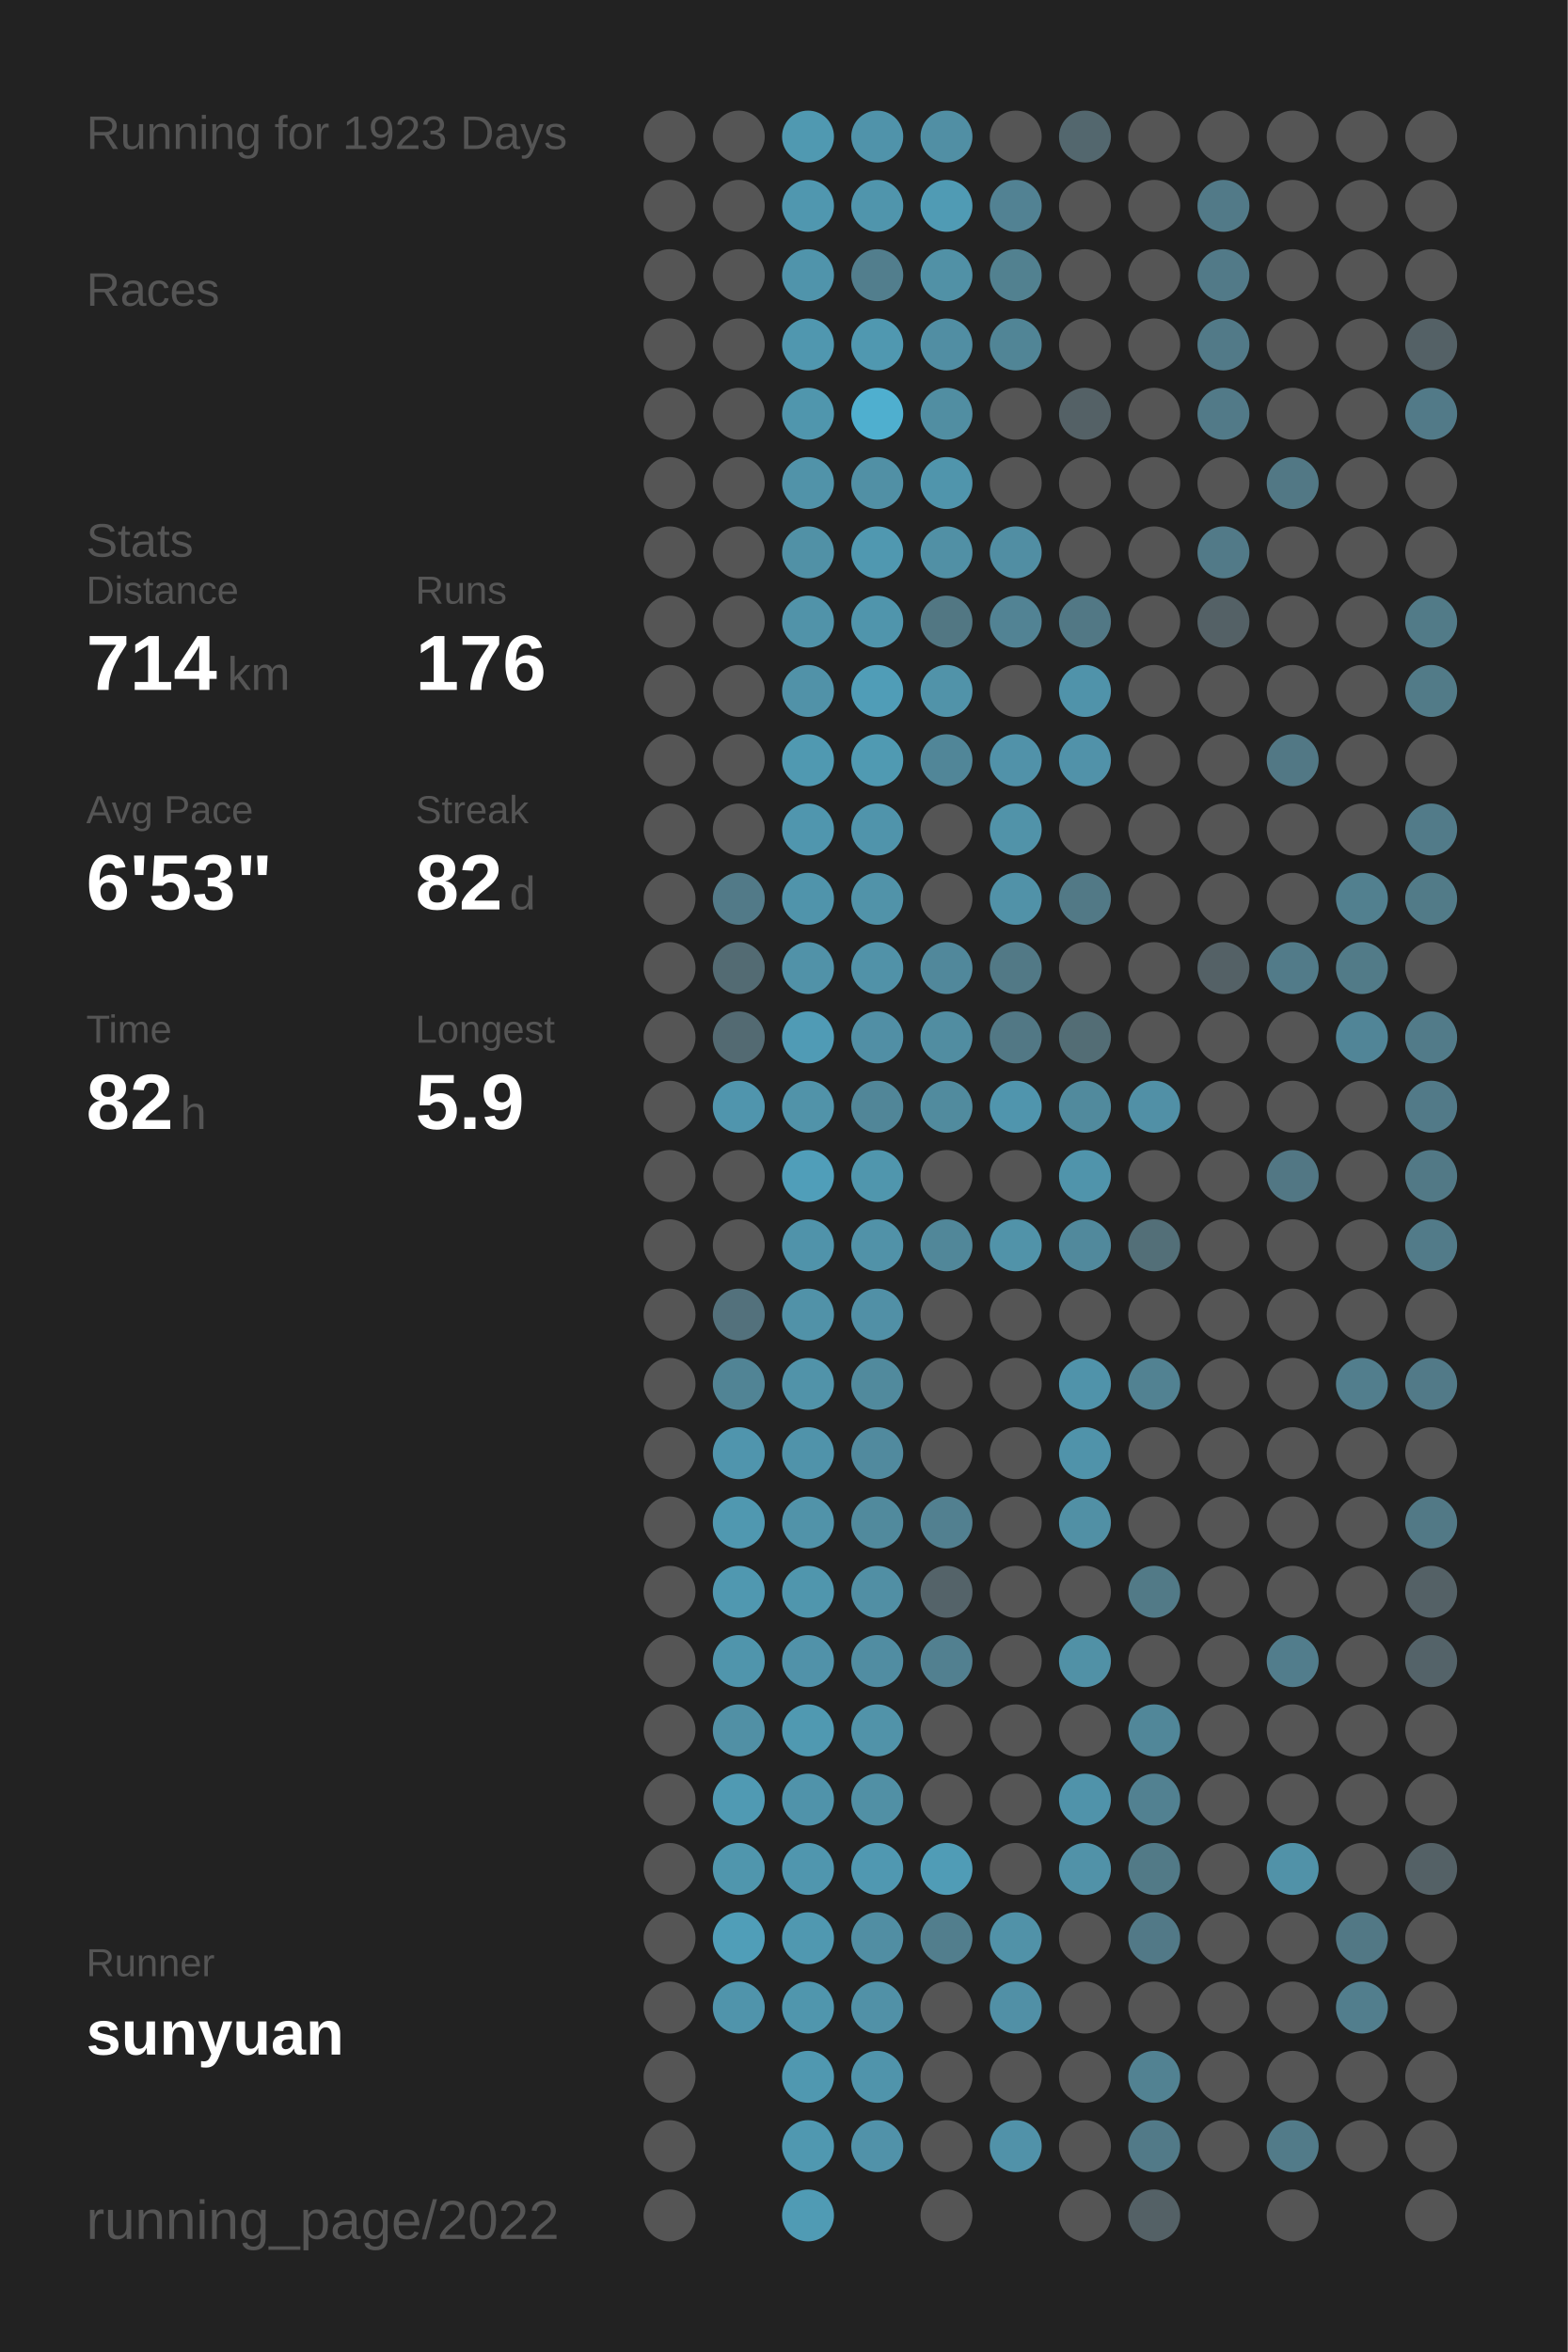
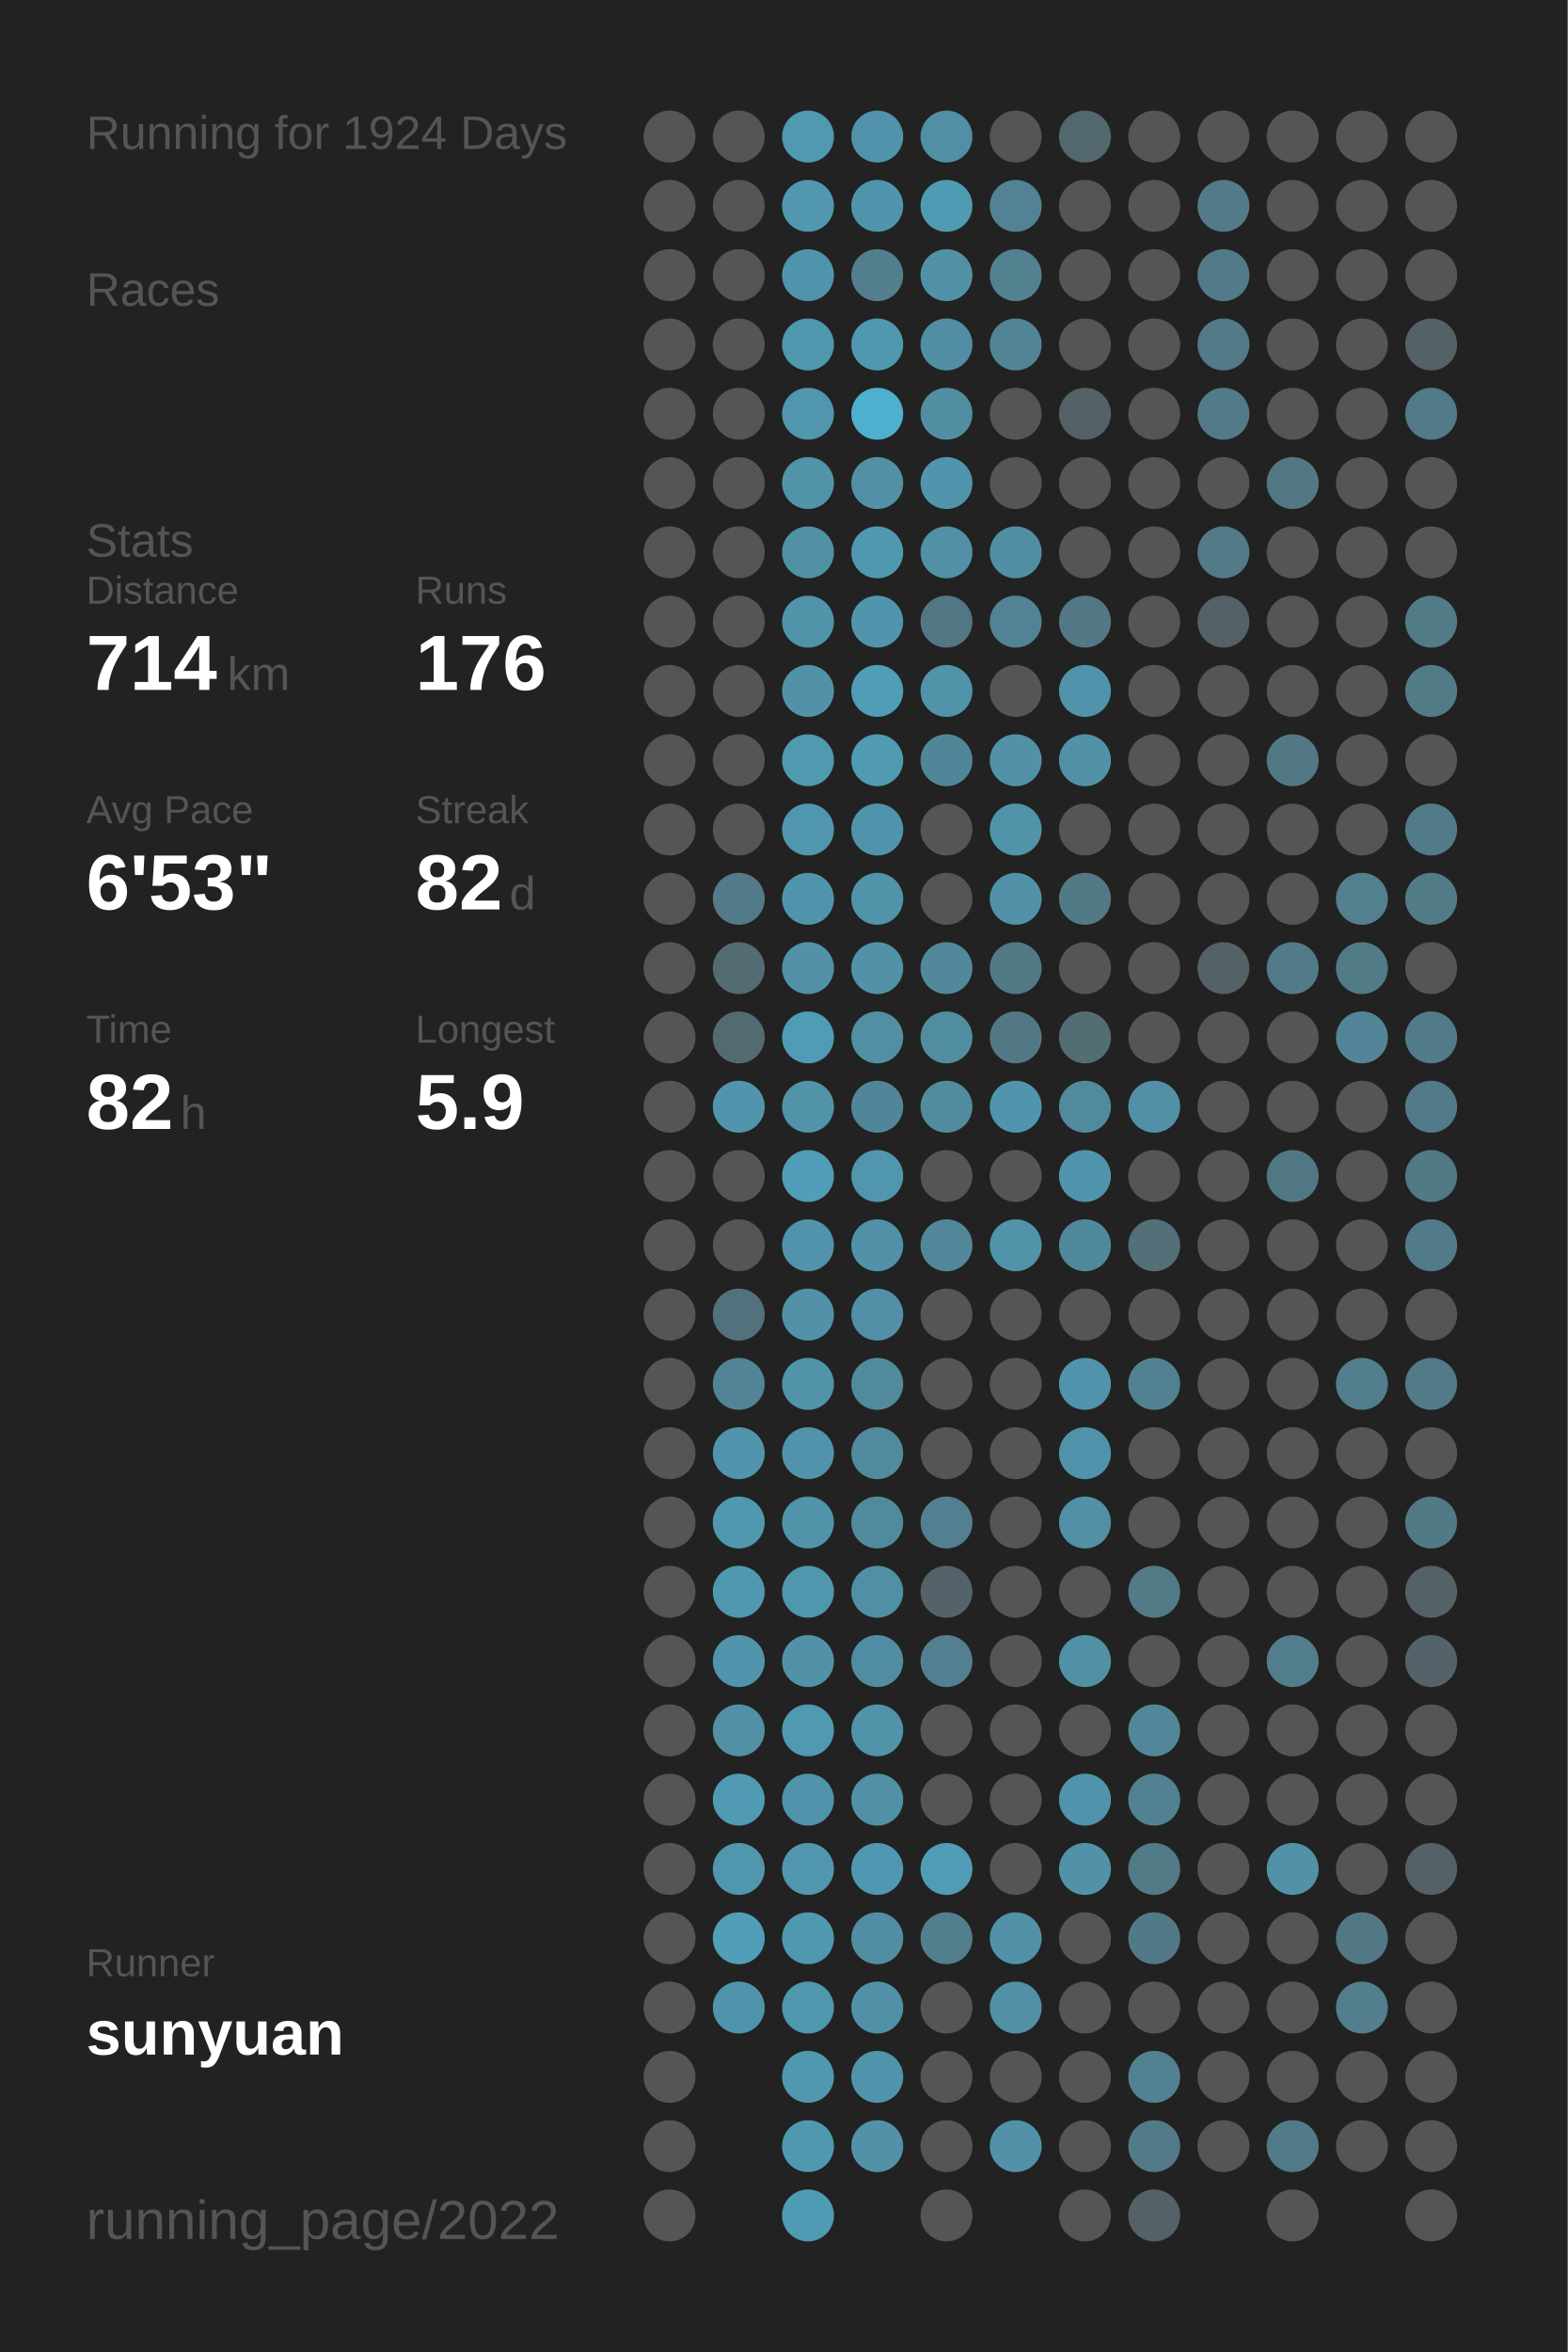
<svg xmlns="http://www.w3.org/2000/svg" baseProfile="full" height="300mm" version="1.1" viewBox="0,0,200,300" width="200mm">
  <defs />
  <rect fill="#222222" height="300" width="200" x="0" y="0" />
-   <text fill="#555555" style="font-size:6px; font-family:Arial;" x="11" y="19">Running for 1923 Days</text>
+   <text fill="#555555" style="font-size:6px; font-family:Arial;" x="11" y="19">Running for 1924 Days</text>
  <text fill="#555555" style="font-size:6px; font-family:Arial;" x="11" y="39">Races</text>
  <text fill="#555555" style="font-size:6px; font-family:Arial;" x="11" y="71">Stats</text>
  <text fill="#555555" style="font-size:5px; font-family:Arial;" x="11" y="77">Distance</text>
  <text fill="#FFFFFF" style="font-size:10px; font-family:Arial; font-weight:bold;" x="11" y="88">714</text>
  <text fill="#555555" style="font-size:6px; font-family:Arial;" x="29" y="88">km</text>
  <text fill="#555555" style="font-size:5px; font-family:Arial;" x="53" y="77">Runs</text>
  <text fill="#FFFFFF" style="font-size:10px; font-family:Arial; font-weight:bold;" x="53" y="88">176</text>
  <text fill="#555555" style="font-size:5px; font-family:Arial;" x="11" y="105">Avg Pace</text>
  <text fill="#FFFFFF" style="font-size:10px; font-family:Arial; font-weight:bold;" x="11" y="116">6'53"</text>
  <text fill="#555555" style="font-size:5px; font-family:Arial;" x="53" y="105">Streak</text>
  <text fill="#FFFFFF" style="font-size:10px; font-family:Arial; font-weight:bold;" x="53" y="116">82</text>
  <text fill="#555555" style="font-size:6px; font-family:Arial;" x="65" y="116">d</text>
  <text fill="#555555" style="font-size:5px; font-family:Arial;" x="11" y="133">Time</text>
  <text fill="#FFFFFF" style="font-size:10px; font-family:Arial; font-weight:bold;" x="11" y="144">82</text>
  <text fill="#555555" style="font-size:6px; font-family:Arial;" x="23" y="144">h</text>
  <text fill="#555555" style="font-size:5px; font-family:Arial;" x="53" y="133">Longest</text>
  <text fill="#FFFFFF" style="font-size:10px; font-family:Arial; font-weight:bold;" x="53" y="144">5.9</text>
  <text fill="#555555" style="font-size:5px; font-family:Arial;" x="11" y="252.065">Runner</text>
  <text fill="#FFFFFF" style="font-size:8px; font-family:Arial; font-weight:bold;" x="11" y="262.065">sunyuan</text>
  <text fill="#555555" style="font-size:7px; font-family:Arial;" x="11" y="285.581">running_page/2022</text>
  <circle cx="85.417" cy="17.419" fill="#555555" r="3.312" />
  <circle cx="85.417" cy="26.258" fill="#555555" r="3.312" />
  <circle cx="85.417" cy="35.097" fill="#555555" r="3.312" />
  <circle cx="85.417" cy="43.935" fill="#555555" r="3.312" />
  <circle cx="85.417" cy="52.774" fill="#555555" r="3.312" />
  <circle cx="85.417" cy="61.613" fill="#555555" r="3.312" />
  <circle cx="85.417" cy="70.452" fill="#555555" r="3.312" />
  <circle cx="85.417" cy="79.29" fill="#555555" r="3.312" />
  <circle cx="85.417" cy="88.129" fill="#555555" r="3.312" />
  <circle cx="85.417" cy="96.968" fill="#555555" r="3.312" />
  <circle cx="85.417" cy="105.806" fill="#555555" r="3.312" />
  <circle cx="85.417" cy="114.645" fill="#555555" r="3.312" />
  <circle cx="85.417" cy="123.484" fill="#555555" r="3.312" />
  <circle cx="85.417" cy="132.323" fill="#555555" r="3.312" />
  <circle cx="85.417" cy="141.161" fill="#555555" r="3.312" />
  <circle cx="85.417" cy="150" fill="#555555" r="3.312" />
  <circle cx="85.417" cy="158.839" fill="#555555" r="3.312" />
  <circle cx="85.417" cy="167.677" fill="#555555" r="3.312" />
  <circle cx="85.417" cy="176.516" fill="#555555" r="3.312" />
  <circle cx="85.417" cy="185.355" fill="#555555" r="3.312" />
  <circle cx="85.417" cy="194.194" fill="#555555" r="3.312" />
  <circle cx="85.417" cy="203.032" fill="#555555" r="3.312" />
  <circle cx="85.417" cy="211.871" fill="#555555" r="3.312" />
  <circle cx="85.417" cy="220.71" fill="#555555" r="3.312" />
  <circle cx="85.417" cy="229.548" fill="#555555" r="3.312" />
  <circle cx="85.417" cy="238.387" fill="#555555" r="3.312" />
  <circle cx="85.417" cy="247.226" fill="#555555" r="3.312" />
  <circle cx="85.417" cy="256.065" fill="#555555" r="3.312" />
  <circle cx="85.417" cy="264.903" fill="#555555" r="3.312" />
  <circle cx="85.417" cy="273.742" fill="#555555" r="3.312" />
  <circle cx="85.417" cy="282.581" fill="#555555" r="3.312" />
  <circle cx="94.25" cy="17.419" fill="#555555" r="3.312" />
  <circle cx="94.25" cy="26.258" fill="#555555" r="3.312" />
  <circle cx="94.25" cy="35.097" fill="#555555" r="3.312" />
  <circle cx="94.25" cy="43.935" fill="#555555" r="3.312" />
  <circle cx="94.25" cy="52.774" fill="#555555" r="3.312" />
  <circle cx="94.25" cy="61.613" fill="#555555" r="3.312" />
  <circle cx="94.25" cy="70.452" fill="#555555" r="3.312" />
  <circle cx="94.25" cy="79.29" fill="#555555" r="3.312" />
  <circle cx="94.25" cy="88.129" fill="#555555" r="3.312" />
  <circle cx="94.25" cy="96.968" fill="#555555" r="3.312" />
  <circle cx="94.25" cy="105.806" fill="#555555" r="3.312" />
  <circle cx="94.25" cy="114.645" fill="#527a88" r="3.312" />
  <circle cx="94.25" cy="123.484" fill="#536b73" r="3.312" />
  <circle cx="94.25" cy="132.323" fill="#536a72" r="3.312" />
  <circle cx="94.25" cy="141.161" fill="#5095ad" r="3.312" />
  <circle cx="94.25" cy="150" fill="#555555" r="3.312" />
  <circle cx="94.25" cy="158.839" fill="#555555" r="3.312" />
  <circle cx="94.25" cy="167.677" fill="#53717c" r="3.312" />
  <circle cx="94.25" cy="176.516" fill="#518495" r="3.312" />
  <circle cx="94.25" cy="185.355" fill="#5095ad" r="3.312" />
  <circle cx="94.25" cy="194.194" fill="#5098b0" r="3.312" />
  <circle cx="94.25" cy="203.032" fill="#5098b0" r="3.312" />
  <circle cx="94.25" cy="211.871" fill="#5095ac" r="3.312" />
  <circle cx="94.25" cy="220.71" fill="#5190a5" r="3.312" />
  <circle cx="94.25" cy="229.548" fill="#509ab3" r="3.312" />
  <circle cx="94.25" cy="238.387" fill="#5096ad" r="3.312" />
  <circle cx="94.25" cy="247.226" fill="#509eb8" r="3.312" />
  <circle cx="94.25" cy="256.065" fill="#5094ab" r="3.312" />
  <circle cx="103.083" cy="17.419" fill="#5099b1" r="3.312" />
  <circle cx="103.083" cy="26.258" fill="#5097af" r="3.312" />
  <circle cx="103.083" cy="35.097" fill="#5094ab" r="3.312" />
  <circle cx="103.083" cy="43.935" fill="#5097af" r="3.312" />
  <circle cx="103.083" cy="52.774" fill="#5096ad" r="3.312" />
  <circle cx="103.083" cy="61.613" fill="#5193a9" r="3.312" />
  <circle cx="103.083" cy="70.452" fill="#5191a6" r="3.312" />
  <circle cx="103.083" cy="79.29" fill="#5193a9" r="3.312" />
  <circle cx="103.083" cy="88.129" fill="#5192a8" r="3.312" />
  <circle cx="103.083" cy="96.968" fill="#5099b1" r="3.312" />
  <circle cx="103.083" cy="105.806" fill="#5096ae" r="3.312" />
  <circle cx="103.083" cy="114.645" fill="#5094ab" r="3.312" />
  <circle cx="103.083" cy="123.484" fill="#5192a8" r="3.312" />
  <circle cx="103.083" cy="132.323" fill="#509bb5" r="3.312" />
  <circle cx="103.083" cy="141.161" fill="#5193a9" r="3.312" />
  <circle cx="103.083" cy="150" fill="#509eb9" r="3.312" />
  <circle cx="103.083" cy="158.839" fill="#5093aa" r="3.312" />
  <circle cx="103.083" cy="167.677" fill="#5192a8" r="3.312" />
  <circle cx="103.083" cy="176.516" fill="#5193a9" r="3.312" />
  <circle cx="103.083" cy="185.355" fill="#5093aa" r="3.312" />
  <circle cx="103.083" cy="194.194" fill="#5193a9" r="3.312" />
  <circle cx="103.083" cy="203.032" fill="#5096ad" r="3.312" />
  <circle cx="103.083" cy="211.871" fill="#5192a9" r="3.312" />
  <circle cx="103.083" cy="220.71" fill="#5099b1" r="3.312" />
  <circle cx="103.083" cy="229.548" fill="#5093aa" r="3.312" />
  <circle cx="103.083" cy="238.387" fill="#5096ae" r="3.312" />
  <circle cx="103.083" cy="247.226" fill="#5098b0" r="3.312" />
  <circle cx="103.083" cy="256.065" fill="#5096ad" r="3.312" />
  <circle cx="103.083" cy="264.903" fill="#5098b0" r="3.312" />
  <circle cx="103.083" cy="273.742" fill="#5098b0" r="3.312" />
  <circle cx="103.083" cy="282.581" fill="#509bb4" r="3.312" />
  <circle cx="111.917" cy="17.419" fill="#5093aa" r="3.312" />
  <circle cx="111.917" cy="26.258" fill="#5095ac" r="3.312" />
  <circle cx="111.917" cy="35.097" fill="#527e8d" r="3.312" />
  <circle cx="111.917" cy="43.935" fill="#5098b0" r="3.312" />
  <circle cx="111.917" cy="52.774" fill="#4fafcf" r="3.312" />
  <circle cx="111.917" cy="61.613" fill="#5190a5" r="3.312" />
  <circle cx="111.917" cy="70.452" fill="#5098b0" r="3.312" />
  <circle cx="111.917" cy="79.29" fill="#5095ac" r="3.312" />
  <circle cx="111.917" cy="88.129" fill="#509db7" r="3.312" />
  <circle cx="111.917" cy="96.968" fill="#509ab2" r="3.312" />
  <circle cx="111.917" cy="105.806" fill="#5094ab" r="3.312" />
  <circle cx="111.917" cy="114.645" fill="#5193a9" r="3.312" />
  <circle cx="111.917" cy="123.484" fill="#5192a8" r="3.312" />
  <circle cx="111.917" cy="132.323" fill="#518fa5" r="3.312" />
  <circle cx="111.917" cy="141.161" fill="#518698" r="3.312" />
  <circle cx="111.917" cy="150" fill="#5096ad" r="3.312" />
  <circle cx="111.917" cy="158.839" fill="#5192a8" r="3.312" />
  <circle cx="111.917" cy="167.677" fill="#5190a6" r="3.312" />
  <circle cx="111.917" cy="176.516" fill="#518a9d" r="3.312" />
  <circle cx="111.917" cy="185.355" fill="#518a9e" r="3.312" />
  <circle cx="111.917" cy="194.194" fill="#518a9d" r="3.312" />
  <circle cx="111.917" cy="203.032" fill="#518fa4" r="3.312" />
  <circle cx="111.917" cy="211.871" fill="#518da2" r="3.312" />
  <circle cx="111.917" cy="220.71" fill="#5193a9" r="3.312" />
  <circle cx="111.917" cy="229.548" fill="#5190a5" r="3.312" />
  <circle cx="111.917" cy="238.387" fill="#5098b1" r="3.312" />
  <circle cx="111.917" cy="247.226" fill="#518ea3" r="3.312" />
  <circle cx="111.917" cy="256.065" fill="#5191a7" r="3.312" />
  <circle cx="111.917" cy="264.903" fill="#5094ab" r="3.312" />
  <circle cx="111.917" cy="273.742" fill="#5192a9" r="3.312" />
  <circle cx="120.75" cy="17.419" fill="#518fa4" r="3.312" />
  <circle cx="120.75" cy="26.258" fill="#509bb4" r="3.312" />
  <circle cx="120.75" cy="35.097" fill="#5191a6" r="3.312" />
  <circle cx="120.75" cy="43.935" fill="#518ea3" r="3.312" />
  <circle cx="120.75" cy="52.774" fill="#518ea2" r="3.312" />
  <circle cx="120.75" cy="61.613" fill="#5095ac" r="3.312" />
  <circle cx="120.75" cy="70.452" fill="#5190a5" r="3.312" />
  <circle cx="120.75" cy="79.29" fill="#527783" r="3.312" />
  <circle cx="120.75" cy="88.129" fill="#5193a9" r="3.312" />
  <circle cx="120.75" cy="96.968" fill="#518698" r="3.312" />
  <circle cx="120.75" cy="105.806" fill="#555555" r="3.312" />
  <circle cx="120.75" cy="114.645" fill="#555555" r="3.312" />
  <circle cx="120.75" cy="123.484" fill="#51889b" r="3.312" />
  <circle cx="120.75" cy="132.323" fill="#518da1" r="3.312" />
  <circle cx="120.75" cy="141.161" fill="#518b9e" r="3.312" />
  <circle cx="120.75" cy="150" fill="#555555" r="3.312" />
  <circle cx="120.75" cy="158.839" fill="#518799" r="3.312" />
  <circle cx="120.75" cy="167.677" fill="#555555" r="3.312" />
  <circle cx="120.75" cy="176.516" fill="#555555" r="3.312" />
  <circle cx="120.75" cy="185.355" fill="#555555" r="3.312" />
  <circle cx="120.75" cy="194.194" fill="#528090" r="3.312" />
  <circle cx="120.75" cy="203.032" fill="#546369" r="3.312" />
  <circle cx="120.75" cy="211.871" fill="#528090" r="3.312" />
  <circle cx="120.75" cy="220.71" fill="#555555" r="3.312" />
  <circle cx="120.75" cy="229.548" fill="#555555" r="3.312" />
  <circle cx="120.75" cy="238.387" fill="#509cb6" r="3.312" />
  <circle cx="120.75" cy="247.226" fill="#527e8d" r="3.312" />
  <circle cx="120.75" cy="256.065" fill="#555555" r="3.312" />
  <circle cx="120.75" cy="264.903" fill="#555555" r="3.312" />
  <circle cx="120.75" cy="273.742" fill="#555555" r="3.312" />
  <circle cx="120.75" cy="282.581" fill="#555555" r="3.312" />
  <circle cx="129.583" cy="17.419" fill="#555555" r="3.312" />
  <circle cx="129.583" cy="26.258" fill="#528293" r="3.312" />
  <circle cx="129.583" cy="35.097" fill="#528190" r="3.312" />
  <circle cx="129.583" cy="43.935" fill="#518596" r="3.312" />
  <circle cx="129.583" cy="52.774" fill="#555555" r="3.312" />
  <circle cx="129.583" cy="61.613" fill="#555555" r="3.312" />
  <circle cx="129.583" cy="70.452" fill="#518ea3" r="3.312" />
  <circle cx="129.583" cy="79.29" fill="#528394" r="3.312" />
  <circle cx="129.583" cy="88.129" fill="#555555" r="3.312" />
  <circle cx="129.583" cy="96.968" fill="#5192a9" r="3.312" />
  <circle cx="129.583" cy="105.806" fill="#5193a9" r="3.312" />
  <circle cx="129.583" cy="114.645" fill="#5192a8" r="3.312" />
  <circle cx="129.583" cy="123.484" fill="#527986" r="3.312" />
  <circle cx="129.583" cy="132.323" fill="#527885" r="3.312" />
  <circle cx="129.583" cy="141.161" fill="#5095ad" r="3.312" />
  <circle cx="129.583" cy="150" fill="#555555" r="3.312" />
  <circle cx="129.583" cy="158.839" fill="#5193a9" r="3.312" />
  <circle cx="129.583" cy="167.677" fill="#555555" r="3.312" />
  <circle cx="129.583" cy="176.516" fill="#555555" r="3.312" />
  <circle cx="129.583" cy="185.355" fill="#555555" r="3.312" />
  <circle cx="129.583" cy="194.194" fill="#555555" r="3.312" />
  <circle cx="129.583" cy="203.032" fill="#555555" r="3.312" />
  <circle cx="129.583" cy="211.871" fill="#555555" r="3.312" />
  <circle cx="129.583" cy="220.71" fill="#555555" r="3.312" />
  <circle cx="129.583" cy="229.548" fill="#555555" r="3.312" />
  <circle cx="129.583" cy="238.387" fill="#555555" r="3.312" />
  <circle cx="129.583" cy="247.226" fill="#5192a8" r="3.312" />
  <circle cx="129.583" cy="256.065" fill="#5190a6" r="3.312" />
  <circle cx="129.583" cy="264.903" fill="#555555" r="3.312" />
  <circle cx="129.583" cy="273.742" fill="#5192a9" r="3.312" />
  <circle cx="138.417" cy="17.419" fill="#53676e" r="3.312" />
  <circle cx="138.417" cy="26.258" fill="#555555" r="3.312" />
  <circle cx="138.417" cy="35.097" fill="#555555" r="3.312" />
  <circle cx="138.417" cy="43.935" fill="#555555" r="3.312" />
  <circle cx="138.417" cy="52.774" fill="#546166" r="3.312" />
  <circle cx="138.417" cy="61.613" fill="#555555" r="3.312" />
  <circle cx="138.417" cy="70.452" fill="#555555" r="3.312" />
  <circle cx="138.417" cy="79.29" fill="#527885" r="3.312" />
  <circle cx="138.417" cy="88.129" fill="#5093aa" r="3.312" />
  <circle cx="138.417" cy="96.968" fill="#5192a9" r="3.312" />
  <circle cx="138.417" cy="105.806" fill="#555555" r="3.312" />
  <circle cx="138.417" cy="114.645" fill="#527986" r="3.312" />
  <circle cx="138.417" cy="123.484" fill="#555555" r="3.312" />
  <circle cx="138.417" cy="132.323" fill="#536d75" r="3.312" />
  <circle cx="138.417" cy="141.161" fill="#518a9d" r="3.312" />
  <circle cx="138.417" cy="150" fill="#5094ab" r="3.312" />
  <circle cx="138.417" cy="158.839" fill="#51899c" r="3.312" />
  <circle cx="138.417" cy="167.677" fill="#555555" r="3.312" />
  <circle cx="138.417" cy="176.516" fill="#5093aa" r="3.312" />
  <circle cx="138.417" cy="185.355" fill="#5093aa" r="3.312" />
  <circle cx="138.417" cy="194.194" fill="#5190a5" r="3.312" />
  <circle cx="138.417" cy="203.032" fill="#555555" r="3.312" />
  <circle cx="138.417" cy="211.871" fill="#5191a6" r="3.312" />
  <circle cx="138.417" cy="220.71" fill="#555555" r="3.312" />
  <circle cx="138.417" cy="229.548" fill="#5093aa" r="3.312" />
  <circle cx="138.417" cy="238.387" fill="#5192a8" r="3.312" />
  <circle cx="138.417" cy="247.226" fill="#555555" r="3.312" />
  <circle cx="138.417" cy="256.065" fill="#555555" r="3.312" />
  <circle cx="138.417" cy="264.903" fill="#555555" r="3.312" />
  <circle cx="138.417" cy="273.742" fill="#555555" r="3.312" />
  <circle cx="138.417" cy="282.581" fill="#555555" r="3.312" />
  <circle cx="147.25" cy="17.419" fill="#555555" r="3.312" />
  <circle cx="147.25" cy="26.258" fill="#555555" r="3.312" />
  <circle cx="147.25" cy="35.097" fill="#555555" r="3.312" />
  <circle cx="147.25" cy="43.935" fill="#555555" r="3.312" />
  <circle cx="147.25" cy="52.774" fill="#555555" r="3.312" />
  <circle cx="147.25" cy="61.613" fill="#555555" r="3.312" />
  <circle cx="147.25" cy="70.452" fill="#555555" r="3.312" />
  <circle cx="147.25" cy="79.29" fill="#555555" r="3.312" />
  <circle cx="147.25" cy="88.129" fill="#555555" r="3.312" />
  <circle cx="147.25" cy="96.968" fill="#555555" r="3.312" />
  <circle cx="147.25" cy="105.806" fill="#555555" r="3.312" />
  <circle cx="147.25" cy="114.645" fill="#555555" r="3.312" />
  <circle cx="147.25" cy="123.484" fill="#555555" r="3.312" />
  <circle cx="147.25" cy="132.323" fill="#555555" r="3.312" />
  <circle cx="147.25" cy="141.161" fill="#5190a6" r="3.312" />
  <circle cx="147.25" cy="150" fill="#555555" r="3.312" />
  <circle cx="147.25" cy="158.839" fill="#536f78" r="3.312" />
  <circle cx="147.25" cy="167.677" fill="#555555" r="3.312" />
  <circle cx="147.25" cy="176.516" fill="#528292" r="3.312" />
  <circle cx="147.25" cy="185.355" fill="#555555" r="3.312" />
  <circle cx="147.25" cy="194.194" fill="#555555" r="3.312" />
  <circle cx="147.25" cy="203.032" fill="#527a87" r="3.312" />
  <circle cx="147.25" cy="211.871" fill="#555555" r="3.312" />
  <circle cx="147.25" cy="220.71" fill="#518799" r="3.312" />
  <circle cx="147.25" cy="229.548" fill="#528191" r="3.312" />
  <circle cx="147.25" cy="238.387" fill="#527a87" r="3.312" />
  <circle cx="147.25" cy="247.226" fill="#527987" r="3.312" />
  <circle cx="147.25" cy="256.065" fill="#555555" r="3.312" />
  <circle cx="147.25" cy="264.903" fill="#528292" r="3.312" />
  <circle cx="147.25" cy="273.742" fill="#527a88" r="3.312" />
  <circle cx="147.25" cy="282.581" fill="#546166" r="3.312" />
  <circle cx="156.083" cy="17.419" fill="#555555" r="3.312" />
  <circle cx="156.083" cy="26.258" fill="#527a88" r="3.312" />
  <circle cx="156.083" cy="35.097" fill="#527a88" r="3.312" />
  <circle cx="156.083" cy="43.935" fill="#527a88" r="3.312" />
  <circle cx="156.083" cy="52.774" fill="#527a88" r="3.312" />
  <circle cx="156.083" cy="61.613" fill="#555555" r="3.312" />
  <circle cx="156.083" cy="70.452" fill="#527a88" r="3.312" />
  <circle cx="156.083" cy="79.29" fill="#546166" r="3.312" />
  <circle cx="156.083" cy="88.129" fill="#555555" r="3.312" />
  <circle cx="156.083" cy="96.968" fill="#555555" r="3.312" />
  <circle cx="156.083" cy="105.806" fill="#555555" r="3.312" />
  <circle cx="156.083" cy="114.645" fill="#555555" r="3.312" />
  <circle cx="156.083" cy="123.484" fill="#546166" r="3.312" />
  <circle cx="156.083" cy="132.323" fill="#555555" r="3.312" />
  <circle cx="156.083" cy="141.161" fill="#555555" r="3.312" />
  <circle cx="156.083" cy="150" fill="#555555" r="3.312" />
  <circle cx="156.083" cy="158.839" fill="#555555" r="3.312" />
  <circle cx="156.083" cy="167.677" fill="#555555" r="3.312" />
  <circle cx="156.083" cy="176.516" fill="#555555" r="3.312" />
  <circle cx="156.083" cy="185.355" fill="#555555" r="3.312" />
  <circle cx="156.083" cy="194.194" fill="#555555" r="3.312" />
  <circle cx="156.083" cy="203.032" fill="#555555" r="3.312" />
  <circle cx="156.083" cy="211.871" fill="#555555" r="3.312" />
  <circle cx="156.083" cy="220.71" fill="#555555" r="3.312" />
  <circle cx="156.083" cy="229.548" fill="#555555" r="3.312" />
  <circle cx="156.083" cy="238.387" fill="#555555" r="3.312" />
  <circle cx="156.083" cy="247.226" fill="#555555" r="3.312" />
  <circle cx="156.083" cy="256.065" fill="#555555" r="3.312" />
  <circle cx="156.083" cy="264.903" fill="#555555" r="3.312" />
  <circle cx="156.083" cy="273.742" fill="#555555" r="3.312" />
  <circle cx="164.917" cy="17.419" fill="#555555" r="3.312" />
  <circle cx="164.917" cy="26.258" fill="#555555" r="3.312" />
  <circle cx="164.917" cy="35.097" fill="#555555" r="3.312" />
  <circle cx="164.917" cy="43.935" fill="#555555" r="3.312" />
  <circle cx="164.917" cy="52.774" fill="#555555" r="3.312" />
  <circle cx="164.917" cy="61.613" fill="#527885" r="3.312" />
  <circle cx="164.917" cy="70.452" fill="#555555" r="3.312" />
  <circle cx="164.917" cy="79.29" fill="#555555" r="3.312" />
  <circle cx="164.917" cy="88.129" fill="#555555" r="3.312" />
  <circle cx="164.917" cy="96.968" fill="#527885" r="3.312" />
  <circle cx="164.917" cy="105.806" fill="#555555" r="3.312" />
  <circle cx="164.917" cy="114.645" fill="#555555" r="3.312" />
  <circle cx="164.917" cy="123.484" fill="#527b89" r="3.312" />
  <circle cx="164.917" cy="132.323" fill="#555555" r="3.312" />
  <circle cx="164.917" cy="141.161" fill="#555555" r="3.312" />
  <circle cx="164.917" cy="150" fill="#527784" r="3.312" />
  <circle cx="164.917" cy="158.839" fill="#555555" r="3.312" />
  <circle cx="164.917" cy="167.677" fill="#555555" r="3.312" />
  <circle cx="164.917" cy="176.516" fill="#555555" r="3.312" />
  <circle cx="164.917" cy="185.355" fill="#555555" r="3.312" />
  <circle cx="164.917" cy="194.194" fill="#555555" r="3.312" />
  <circle cx="164.917" cy="203.032" fill="#555555" r="3.312" />
  <circle cx="164.917" cy="211.871" fill="#527d8c" r="3.312" />
  <circle cx="164.917" cy="220.71" fill="#555555" r="3.312" />
  <circle cx="164.917" cy="229.548" fill="#555555" r="3.312" />
  <circle cx="164.917" cy="238.387" fill="#5192a8" r="3.312" />
  <circle cx="164.917" cy="247.226" fill="#555555" r="3.312" />
  <circle cx="164.917" cy="256.065" fill="#555555" r="3.312" />
  <circle cx="164.917" cy="264.903" fill="#555555" r="3.312" />
  <circle cx="164.917" cy="273.742" fill="#527b89" r="3.312" />
  <circle cx="164.917" cy="282.581" fill="#555555" r="3.312" />
  <circle cx="173.75" cy="17.419" fill="#555555" r="3.312" />
  <circle cx="173.75" cy="26.258" fill="#555555" r="3.312" />
  <circle cx="173.75" cy="35.097" fill="#555555" r="3.312" />
  <circle cx="173.75" cy="43.935" fill="#555555" r="3.312" />
  <circle cx="173.75" cy="52.774" fill="#555555" r="3.312" />
  <circle cx="173.75" cy="61.613" fill="#555555" r="3.312" />
  <circle cx="173.75" cy="70.452" fill="#555555" r="3.312" />
  <circle cx="173.75" cy="79.29" fill="#555555" r="3.312" />
  <circle cx="173.75" cy="88.129" fill="#555555" r="3.312" />
  <circle cx="173.75" cy="96.968" fill="#555555" r="3.312" />
  <circle cx="173.75" cy="105.806" fill="#555555" r="3.312" />
  <circle cx="173.75" cy="114.645" fill="#52808f" r="3.312" />
  <circle cx="173.75" cy="123.484" fill="#527b88" r="3.312" />
  <circle cx="173.75" cy="132.323" fill="#518597" r="3.312" />
  <circle cx="173.75" cy="141.161" fill="#555555" r="3.312" />
  <circle cx="173.75" cy="150" fill="#555555" r="3.312" />
  <circle cx="173.75" cy="158.839" fill="#555555" r="3.312" />
  <circle cx="173.75" cy="167.677" fill="#555555" r="3.312" />
  <circle cx="173.75" cy="176.516" fill="#527e8d" r="3.312" />
  <circle cx="173.75" cy="185.355" fill="#555555" r="3.312" />
  <circle cx="173.75" cy="194.194" fill="#555555" r="3.312" />
  <circle cx="173.75" cy="203.032" fill="#555555" r="3.312" />
  <circle cx="173.75" cy="211.871" fill="#555555" r="3.312" />
  <circle cx="173.75" cy="220.71" fill="#555555" r="3.312" />
  <circle cx="173.75" cy="229.548" fill="#555555" r="3.312" />
  <circle cx="173.75" cy="238.387" fill="#555555" r="3.312" />
  <circle cx="173.75" cy="247.226" fill="#527885" r="3.312" />
  <circle cx="173.75" cy="256.065" fill="#527e8d" r="3.312" />
  <circle cx="173.75" cy="264.903" fill="#555555" r="3.312" />
  <circle cx="173.75" cy="273.742" fill="#555555" r="3.312" />
  <circle cx="182.583" cy="17.419" fill="#555555" r="3.312" />
  <circle cx="182.583" cy="26.258" fill="#555555" r="3.312" />
  <circle cx="182.583" cy="35.097" fill="#555555" r="3.312" />
  <circle cx="182.583" cy="43.935" fill="#546166" r="3.312" />
  <circle cx="182.583" cy="52.774" fill="#527a88" r="3.312" />
  <circle cx="182.583" cy="61.613" fill="#555555" r="3.312" />
  <circle cx="182.583" cy="70.452" fill="#555555" r="3.312" />
  <circle cx="182.583" cy="79.29" fill="#527b88" r="3.312" />
  <circle cx="182.583" cy="88.129" fill="#527b88" r="3.312" />
  <circle cx="182.583" cy="96.968" fill="#555555" r="3.312" />
  <circle cx="182.583" cy="105.806" fill="#527b89" r="3.312" />
  <circle cx="182.583" cy="114.645" fill="#527b88" r="3.312" />
  <circle cx="182.583" cy="123.484" fill="#555555" r="3.312" />
  <circle cx="182.583" cy="132.323" fill="#527b89" r="3.312" />
  <circle cx="182.583" cy="141.161" fill="#527a88" r="3.312" />
  <circle cx="182.583" cy="150" fill="#527986" r="3.312" />
  <circle cx="182.583" cy="158.839" fill="#527b89" r="3.312" />
  <circle cx="182.583" cy="167.677" fill="#555555" r="3.312" />
  <circle cx="182.583" cy="176.516" fill="#527a88" r="3.312" />
  <circle cx="182.583" cy="185.355" fill="#555555" r="3.312" />
  <circle cx="182.583" cy="194.194" fill="#527986" r="3.312" />
  <circle cx="182.583" cy="203.032" fill="#546166" r="3.312" />
  <circle cx="182.583" cy="211.871" fill="#546369" r="3.312" />
  <circle cx="182.583" cy="220.71" fill="#555555" r="3.312" />
  <circle cx="182.583" cy="229.548" fill="#555555" r="3.312" />
  <circle cx="182.583" cy="238.387" fill="#546166" r="3.312" />
  <circle cx="182.583" cy="247.226" fill="#555555" r="3.312" />
  <circle cx="182.583" cy="256.065" fill="#555555" r="3.312" />
  <circle cx="182.583" cy="264.903" fill="#555555" r="3.312" />
  <circle cx="182.583" cy="273.742" fill="#555555" r="3.312" />
  <circle cx="182.583" cy="282.581" fill="#555555" r="3.312" />
</svg>
